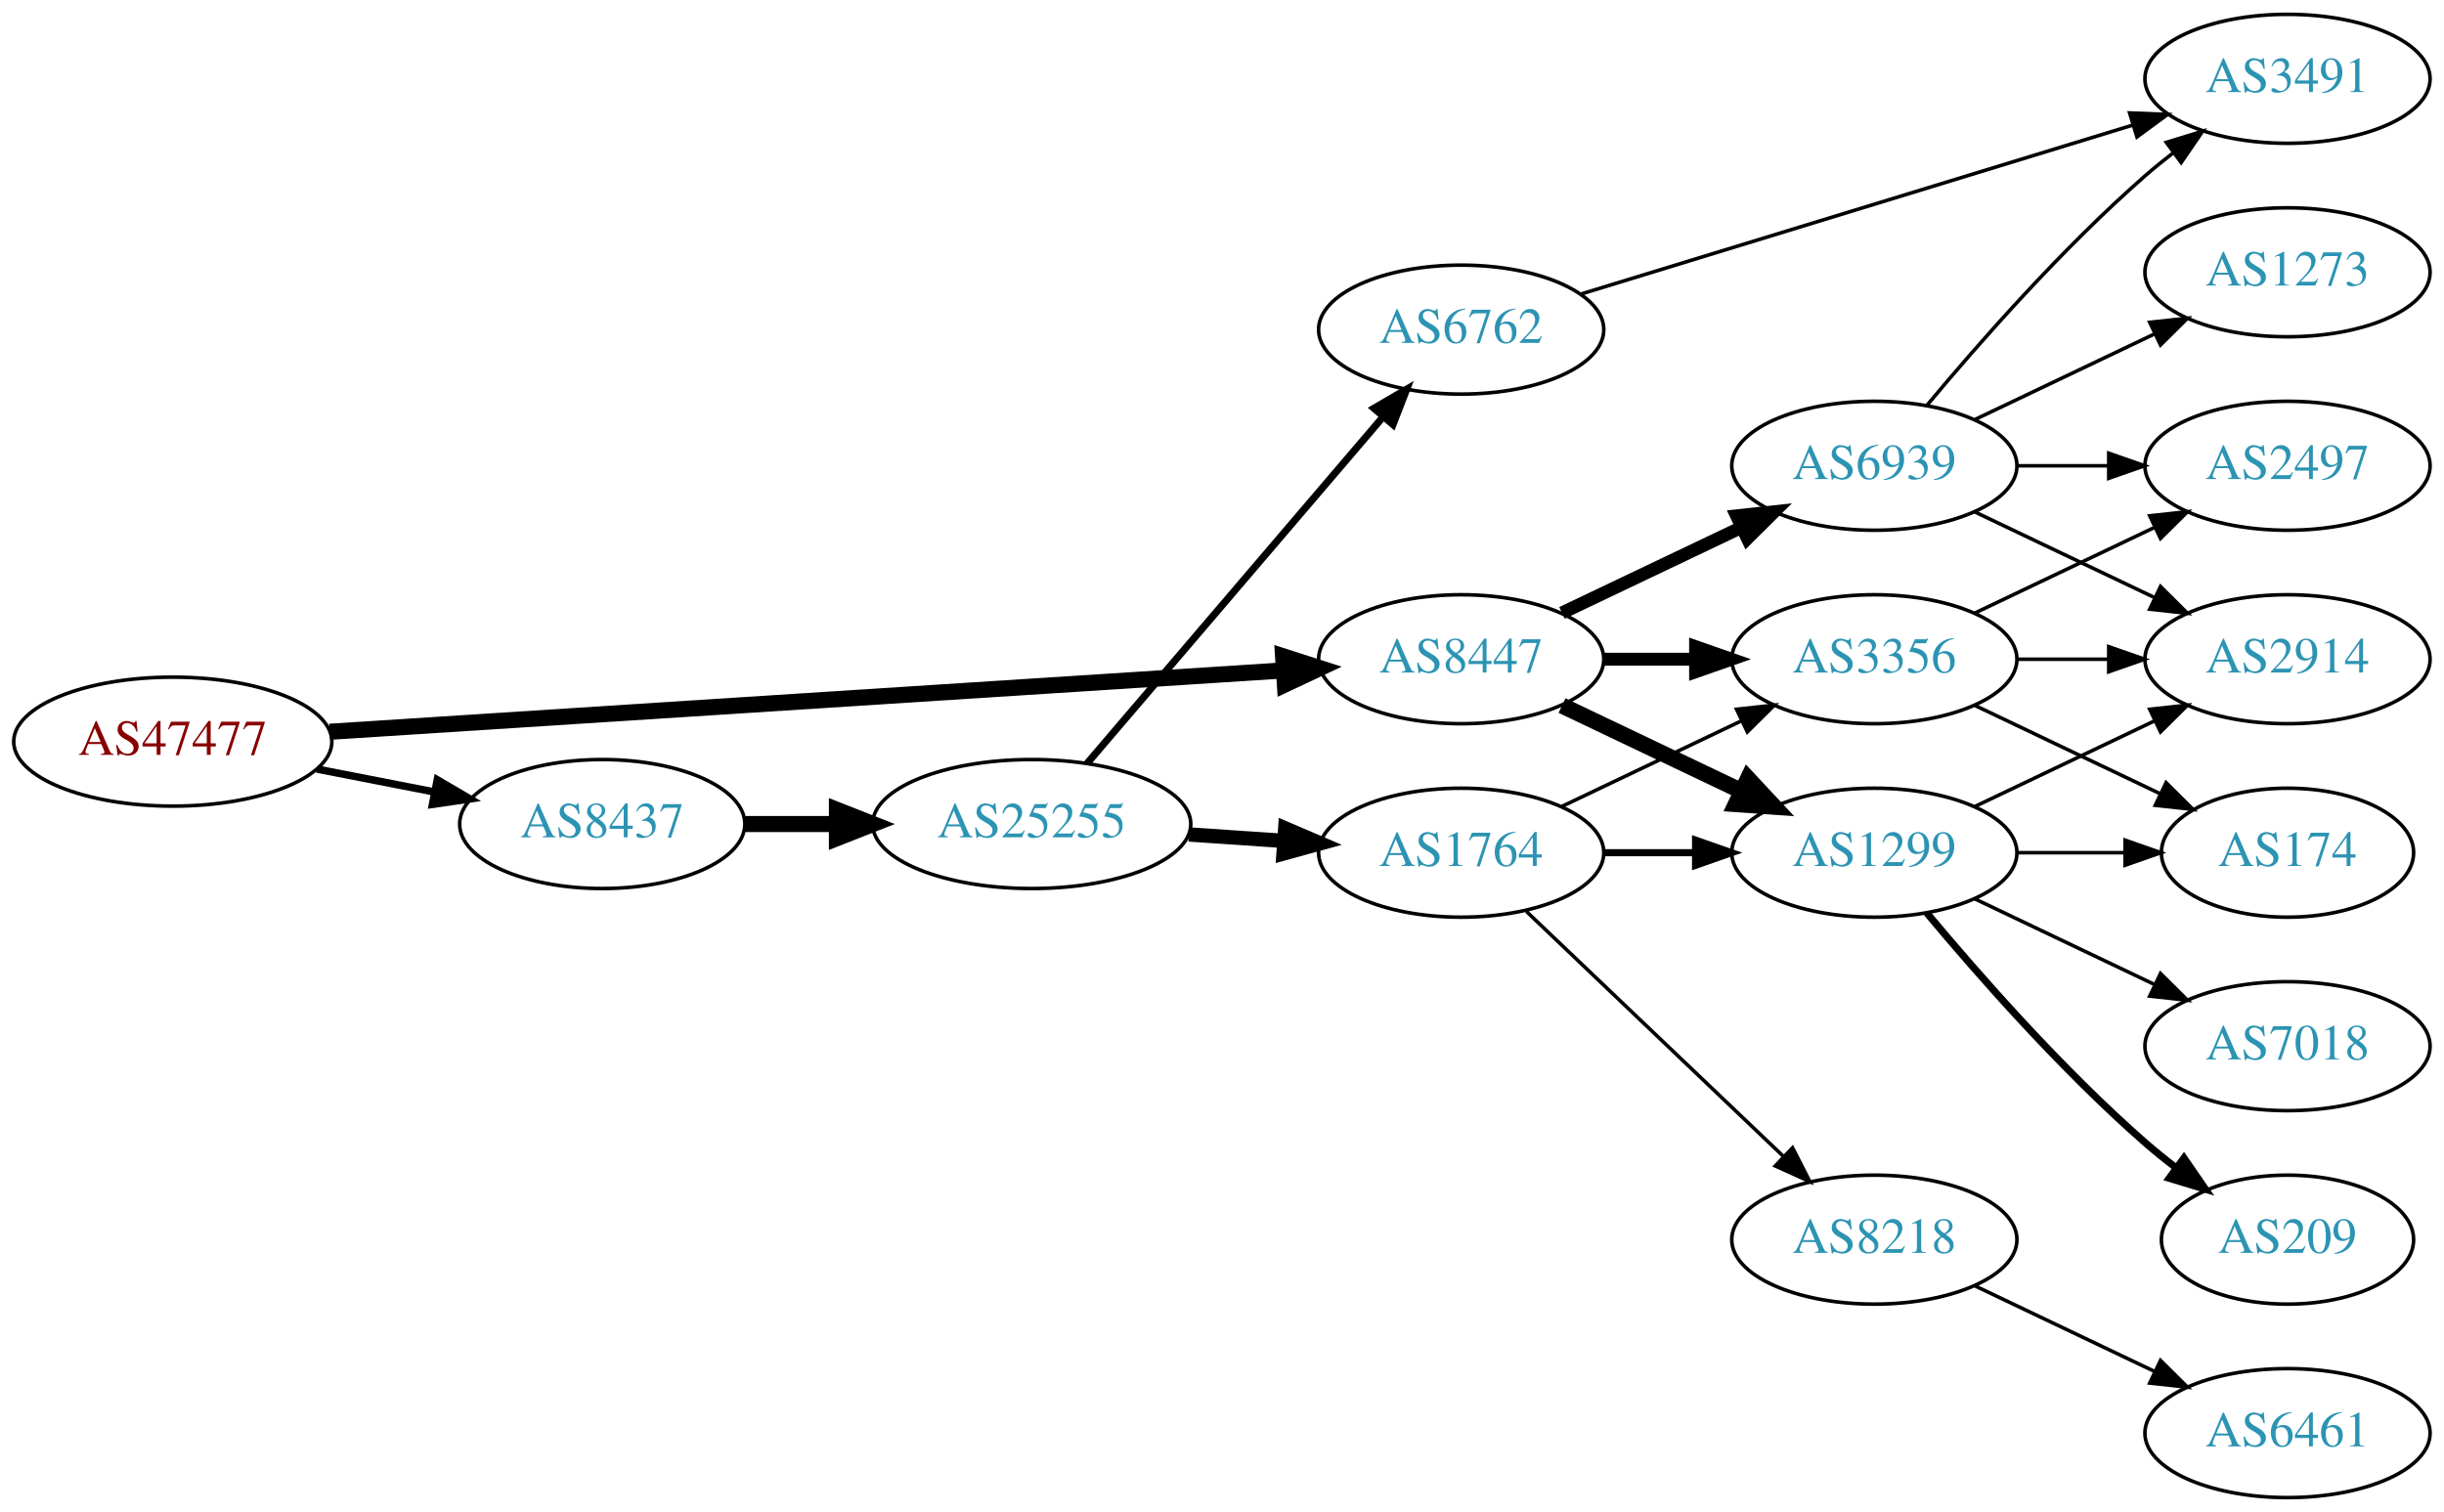
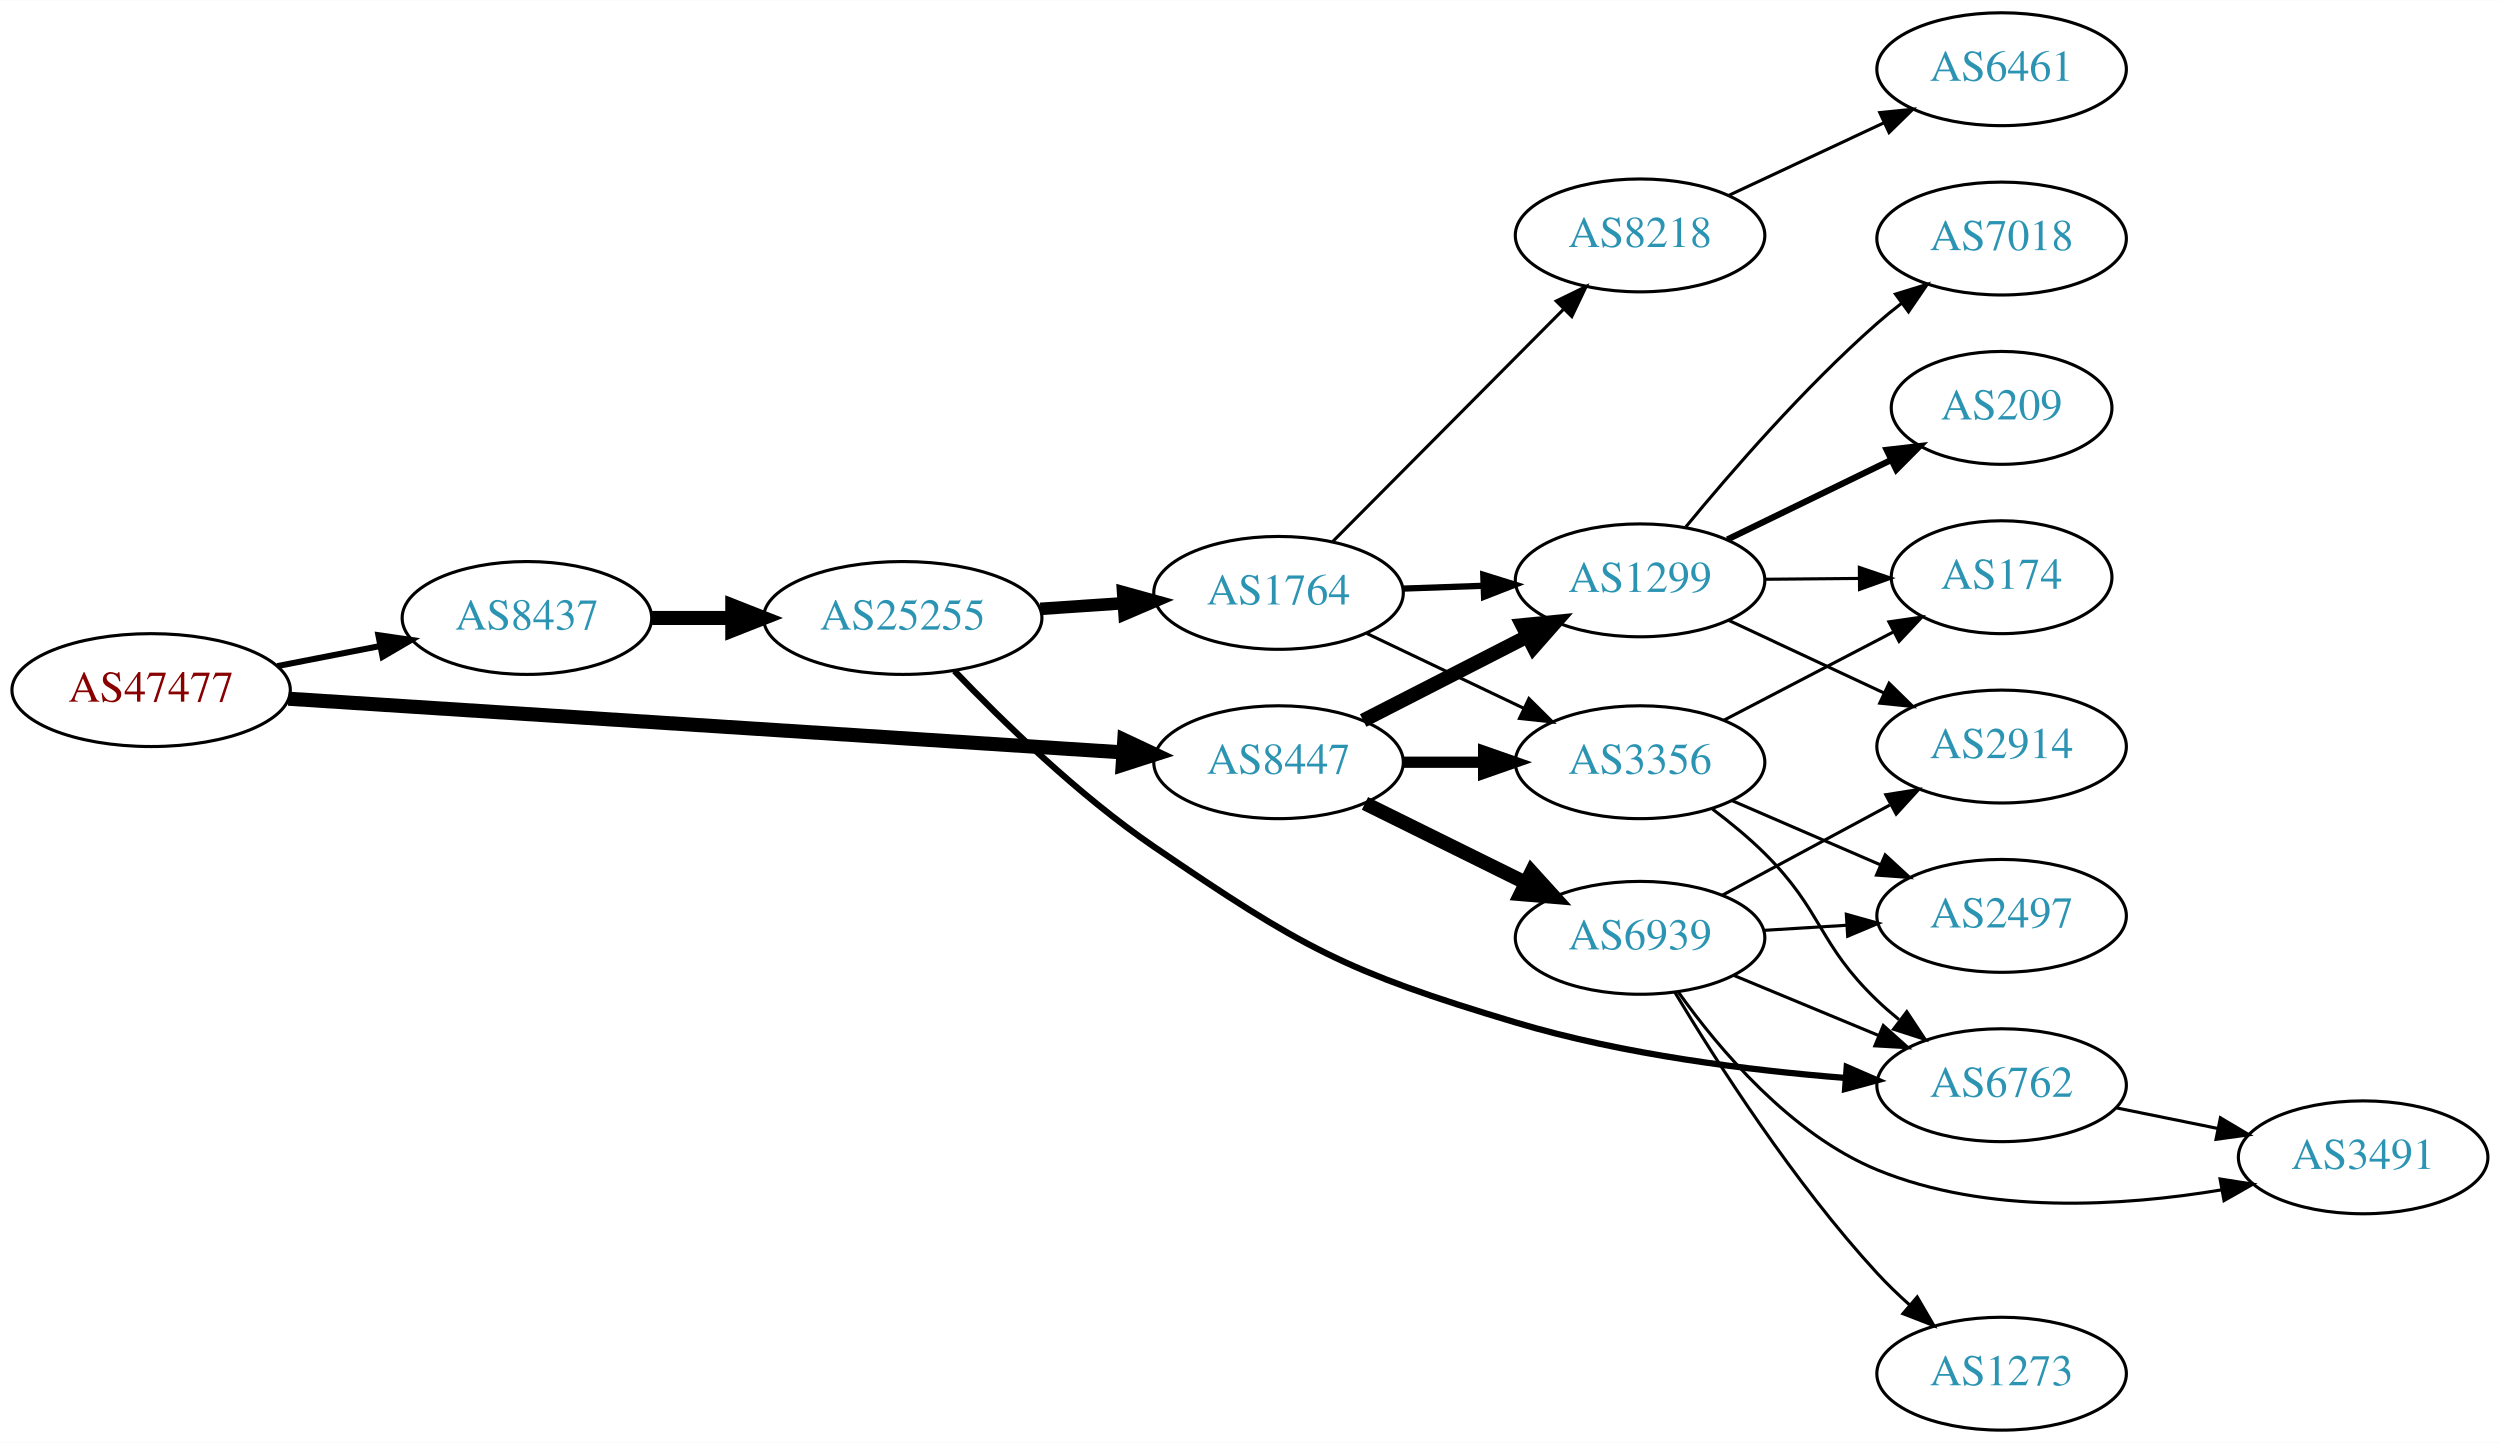
- <svg xmlns="http://www.w3.org/2000/svg" xmlns:xlink="http://www.w3.org/1999/xlink" width="682pt" height="422pt" viewBox="0.00 0.00 681.96 422.00">
-   <g id="graph0" class="graph" transform="scale(1 1) rotate(0) translate(4 418)">
-     <polygon fill="white" stroke="none" points="-4,4 -4,-418 677.956,-418 677.956,4 -4,4" />
+ <svg xmlns="http://www.w3.org/2000/svg" xmlns:xlink="http://www.w3.org/1999/xlink" width="797pt" height="460pt" viewBox="0.00 0.00 797.25 460.00">
+   <g id="graph0" class="graph" transform="scale(1 1) rotate(0) translate(4 456)">
+     <polygon fill="white" stroke="none" points="-4,4 -4,-456 793.249,-456 793.249,4 -4,4" />
    <g id="node1" class="node">
      <g id="a_node1">
        <a xlink:href="/asn/47477" xlink:title="AS47477 ~ REWEA-AS [AT]">
-           <ellipse fill="#ffffff" stroke="black" cx="44.196" cy="-211" rx="44.393" ry="18" />
-           <text text-anchor="middle" x="44.196" y="-207.3" font-family="Times,serif" font-size="14.00" fill="#880000">AS47477</text>
+           <ellipse fill="#ffffff" stroke="black" cx="44.196" cy="-236" rx="44.393" ry="18" />
+           <text text-anchor="middle" x="44.196" y="-232.3" font-family="Times,serif" font-size="14.00" fill="#880000">AS47477</text>
        </a>
      </g>
    </g>
    <g id="node2" class="node">
      <g id="a_node2">
        <a xlink:href="/asn/8437" xlink:title="AS8437 ~ Hutchison Drei Austria GmbH [AT]">
-           <ellipse fill="#ffffff" stroke="black" cx="164.039" cy="-188" rx="39.794" ry="18" />
-           <text text-anchor="middle" x="164.039" y="-184.3" font-family="Times,serif" font-size="14.00" fill="#2c94b3">AS8437</text>
+           <ellipse fill="#ffffff" stroke="black" cx="164.039" cy="-259" rx="39.794" ry="18" />
+           <text text-anchor="middle" x="164.039" y="-255.3" font-family="Times,serif" font-size="14.00" fill="#2c94b3">AS8437</text>
        </a>
      </g>
    </g>
    <g id="edge1" class="edge">
-       <path fill="none" stroke="black" stroke-width="2.077" d="M84.436,-203.341C94.888,-201.301 106.274,-199.079 117.052,-196.975" />
-       <polygon fill="black" stroke="black" stroke-width="2.077" points="118.005,-200.356 127.149,-195.005 116.664,-193.485 118.005,-200.356" />
+       <path fill="none" stroke="black" stroke-width="1.929" d="M84.436,-243.659C94.888,-245.699 106.274,-247.921 117.052,-250.025" />
+       <polygon fill="black" stroke="black" stroke-width="1.929" points="116.664,-253.515 127.149,-251.995 118.005,-246.644 116.664,-253.515" />
    </g>
    <g id="node3" class="node">
      <g id="a_node3">
        <a xlink:href="/asn/8447" xlink:title="AS8447 ~ A1 Telekom Austria AG [AT]">
-           <ellipse fill="#ffffff" stroke="black" cx="403.724" cy="-234" rx="39.794" ry="18" />
-           <text text-anchor="middle" x="403.724" y="-230.3" font-family="Times,serif" font-size="14.00" fill="#2c94b3">AS8447</text>
+           <ellipse fill="#ffffff" stroke="black" cx="403.724" cy="-213" rx="39.794" ry="18" />
+           <text text-anchor="middle" x="403.724" y="-209.3" font-family="Times,serif" font-size="14.00" fill="#2c94b3">AS8447</text>
        </a>
      </g>
    </g>
    <g id="edge2" class="edge">
-       <path fill="none" stroke="black" stroke-width="4.5" d="M87.967,-213.751C154.785,-218.05 283.55,-226.333 353.904,-230.859" />
-       <polygon fill="black" stroke="black" stroke-width="4.5" points="354.029,-234.813 364.261,-231.526 354.535,-226.954 354.029,-234.813" />
+       <path fill="none" stroke="black" stroke-width="4.5" d="M87.967,-233.249C154.785,-228.95 283.55,-220.667 353.904,-216.141" />
+       <polygon fill="black" stroke="black" stroke-width="4.5" points="354.535,-220.046 364.261,-215.474 354.029,-212.187 354.535,-220.046" />
    </g>
    <g id="node4" class="node">
      <g id="a_node4">
        <a xlink:href="/asn/25255" xlink:title="AS25255 ~ ==&gt; TELE2 AUSTRIA &lt;== [AT]">
-           <ellipse fill="#ffffff" stroke="black" cx="283.881" cy="-188" rx="44.393" ry="18" />
-           <text text-anchor="middle" x="283.881" y="-184.3" font-family="Times,serif" font-size="14.00" fill="#2c94b3">AS25255</text>
+           <ellipse fill="#ffffff" stroke="black" cx="283.881" cy="-259" rx="44.393" ry="18" />
+           <text text-anchor="middle" x="283.881" y="-255.3" font-family="Times,serif" font-size="14.00" fill="#2c94b3">AS25255</text>
        </a>
      </g>
    </g>
    <g id="edge3" class="edge">
-       <path fill="none" stroke="black" stroke-width="4.5" d="M203.951,-188C212.054,-188 220.729,-188 229.255,-188" />
-       <polygon fill="black" stroke="black" stroke-width="4.5" points="229.533,-191.938 239.533,-188 229.533,-184.063 229.533,-191.938" />
-     </g>
-     <g id="node7" class="node">
-       <g id="a_node7">
+       <path fill="none" stroke="black" stroke-width="4.5" d="M203.951,-259C212.054,-259 220.729,-259 229.255,-259" />
+       <polygon fill="black" stroke="black" stroke-width="4.5" points="229.533,-262.938 239.533,-259 229.533,-255.063 229.533,-262.938" />
+     </g>
+     <g id="node8" class="node">
+       <g id="a_node8">
        <a xlink:href="/asn/1299" xlink:title="AS1299 ~ Telia Carrier [EU]">
-           <ellipse fill="#ffffff" stroke="black" cx="519.017" cy="-180" rx="39.794" ry="18" />
-           <text text-anchor="middle" x="519.017" y="-176.3" font-family="Times,serif" font-size="14.00" fill="#2c94b3">AS1299</text>
-         </a>
-       </g>
-     </g>
-     <g id="edge15" class="edge">
-       <path fill="none" stroke="black" stroke-width="4.5" d="M431.86,-221.066C446.854,-213.919 465.675,-204.948 481.898,-197.215" />
-       <polygon fill="black" stroke="black" stroke-width="4.5" points="483.769,-200.686 491.102,-192.829 480.38,-193.577 483.769,-200.686" />
+           <ellipse fill="#ffffff" stroke="black" cx="519.017" cy="-271" rx="39.794" ry="18" />
+           <text text-anchor="middle" x="519.017" y="-267.3" font-family="Times,serif" font-size="14.00" fill="#2c94b3">AS1299</text>
+         </a>
+       </g>
+     </g>
+     <g id="edge16" class="edge">
+       <path fill="none" stroke="black" stroke-width="4.5" d="M430.715,-226.306C446.259,-234.264 466.21,-244.478 483.115,-253.132" />
+       <polygon fill="black" stroke="black" stroke-width="4.5" points="481.45,-256.703 492.146,-257.756 485.039,-249.694 481.45,-256.703" />
    </g>
    <g id="node9" class="node">
      <g id="a_node9">
        <a xlink:href="/asn/3356" xlink:title="AS3356 ~ Level 3 Parent, LLC [US]">
-           <ellipse fill="#ffffff" stroke="black" cx="519.017" cy="-234" rx="39.794" ry="18" />
-           <text text-anchor="middle" x="519.017" y="-230.3" font-family="Times,serif" font-size="14.00" fill="#2c94b3">AS3356</text>
-         </a>
-       </g>
-     </g>
-     <g id="edge16" class="edge">
-       <path fill="none" stroke="black" stroke-width="3.6" d="M443.396,-234C451.599,-234 460.363,-234 468.895,-234" />
-       <polygon fill="black" stroke="black" stroke-width="3.6" points="469.134,-237.5 479.134,-234 469.134,-230.5 469.134,-237.5" />
+           <ellipse fill="#ffffff" stroke="black" cx="519.017" cy="-213" rx="39.794" ry="18" />
+           <text text-anchor="middle" x="519.017" y="-209.3" font-family="Times,serif" font-size="14.00" fill="#2c94b3">AS3356</text>
+         </a>
+       </g>
+     </g>
+     <g id="edge17" class="edge">
+       <path fill="none" stroke="black" stroke-width="3.6" d="M443.396,-213C451.599,-213 460.363,-213 468.895,-213" />
+       <polygon fill="black" stroke="black" stroke-width="3.6" points="469.134,-216.5 479.134,-213 469.134,-209.5 469.134,-216.5" />
    </g>
    <g id="node16" class="node">
      <g id="a_node16">
        <a xlink:href="/asn/6939" xlink:title="AS6939 ~ Hurricane Electric LLC [US]">
-           <ellipse fill="#ffffff" stroke="black" cx="519.017" cy="-288" rx="39.794" ry="18" />
-           <text text-anchor="middle" x="519.017" y="-284.3" font-family="Times,serif" font-size="14.00" fill="#2c94b3">AS6939</text>
-         </a>
-       </g>
-     </g>
-     <g id="edge17" class="edge">
-       <path fill="none" stroke="black" stroke-width="3.6" d="M431.86,-246.934C446.854,-254.081 465.675,-263.052 481.898,-270.785" />
-       <polygon fill="black" stroke="black" stroke-width="3.6" points="480.569,-274.028 491.102,-275.171 483.581,-267.709 480.569,-274.028" />
+           <ellipse fill="#ffffff" stroke="black" cx="519.017" cy="-157" rx="39.794" ry="18" />
+           <text text-anchor="middle" x="519.017" y="-153.3" font-family="Times,serif" font-size="14.00" fill="#2c94b3">AS6939</text>
+         </a>
+       </g>
+     </g>
+     <g id="edge15" class="edge">
+       <path fill="none" stroke="black" stroke-width="4.5" d="M431.286,-199.87C446.485,-192.358 465.754,-182.833 482.268,-174.67" />
+       <polygon fill="black" stroke="black" stroke-width="4.5" points="484.401,-178.008 491.621,-170.047 480.912,-170.949 484.401,-178.008" />
    </g>
    <g id="node5" class="node">
      <g id="a_node5">
        <a xlink:href="/asn/1764" xlink:title="AS1764 ~ NEXTLAYER-AS [AT]">
-           <ellipse fill="#ffffff" stroke="black" cx="403.724" cy="-180" rx="39.794" ry="18" />
-           <text text-anchor="middle" x="403.724" y="-176.3" font-family="Times,serif" font-size="14.00" fill="#2c94b3">AS1764</text>
+           <ellipse fill="#ffffff" stroke="black" cx="403.724" cy="-267" rx="39.794" ry="18" />
+           <text text-anchor="middle" x="403.724" y="-263.3" font-family="Times,serif" font-size="14.00" fill="#2c94b3">AS1764</text>
        </a>
      </g>
    </g>
    <g id="edge4" class="edge">
-       <path fill="none" stroke="black" stroke-width="4" d="M327.758,-185.089C336.367,-184.505 345.47,-183.887 354.253,-183.291" />
-       <polygon fill="black" stroke="black" stroke-width="4" points="354.628,-186.773 364.368,-182.604 354.154,-179.789 354.628,-186.773" />
+       <path fill="none" stroke="black" stroke-width="4" d="M327.758,-261.911C336.367,-262.495 345.47,-263.113 354.253,-263.709" />
+       <polygon fill="black" stroke="black" stroke-width="4" points="354.154,-267.211 364.368,-264.396 354.628,-260.227 354.154,-267.211" />
    </g>
    <g id="node6" class="node">
      <g id="a_node6">
        <a xlink:href="/asn/6762" xlink:title="AS6762 ~ TELECOM ITALIA SPARKLE S.p.A. [IT]">
-           <ellipse fill="#ffffff" stroke="black" cx="403.724" cy="-326" rx="39.794" ry="18" />
-           <text text-anchor="middle" x="403.724" y="-322.3" font-family="Times,serif" font-size="14.00" fill="#2c94b3">AS6762</text>
+           <ellipse fill="#ffffff" stroke="black" cx="634.31" cy="-110" rx="39.794" ry="18" />
+           <text text-anchor="middle" x="634.31" y="-106.3" font-family="Times,serif" font-size="14.00" fill="#2c94b3">AS6762</text>
        </a>
      </g>
    </g>
    <g id="edge5" class="edge">
-       <path fill="none" stroke="black" stroke-width="2" d="M299.331,-204.922C320.028,-229.159 358.228,-273.893 381.952,-301.675" />
-       <polygon fill="black" stroke="black" stroke-width="2" points="379.368,-304.039 388.524,-309.371 384.692,-299.494 379.368,-304.039" />
+       <path fill="none" stroke="black" stroke-width="2" d="M300.37,-242.112C315.53,-226.248 339.821,-202.539 364.077,-186 411.144,-153.908 424.794,-146.327 479.37,-130 513.702,-119.73 553.9,-114.732 584.608,-112.302" />
+       <polygon fill="black" stroke="black" stroke-width="2" points="584.917,-115.788 594.636,-111.572 584.409,-108.807 584.917,-115.788" />
+     </g>
+     <g id="node7" class="node">
+       <g id="a_node7">
+         <a xlink:href="/asn/8218" xlink:title="AS8218 ~ legacy Neotelecoms [FR]">
+           <ellipse fill="#ffffff" stroke="black" cx="519.017" cy="-381" rx="39.794" ry="18" />
+           <text text-anchor="middle" x="519.017" y="-377.3" font-family="Times,serif" font-size="14.00" fill="#2c94b3">AS8218</text>
+         </a>
+       </g>
    </g>
    <g id="edge6" class="edge">
-       <path fill="none" stroke="black" stroke-width="2" d="M443.396,-180C451.599,-180 460.363,-180 468.895,-180" />
-       <polygon fill="black" stroke="black" stroke-width="2" points="469.134,-183.5 479.134,-180 469.134,-176.5 469.134,-183.5" />
-     </g>
-     <g id="node8" class="node">
-       <g id="a_node8">
-         <a xlink:href="/asn/8218" xlink:title="AS8218 ~ legacy Neotelecoms [FR]">
-           <ellipse fill="#ffffff" stroke="black" cx="519.017" cy="-72" rx="39.794" ry="18" />
-           <text text-anchor="middle" x="519.017" y="-68.3" font-family="Times,serif" font-size="14.00" fill="#2c94b3">AS8218</text>
-         </a>
-       </g>
+       <path fill="none" stroke="black" d="M420.956,-283.333C440.221,-302.719 472.5,-335.2 494.5,-357.337" />
+       <polygon fill="black" stroke="black" points="492.283,-360.071 501.815,-364.697 497.248,-355.137 492.283,-360.071" />
    </g>
    <g id="edge7" class="edge">
-       <path fill="none" stroke="black" d="M421.931,-163.597C441.006,-145.413 471.926,-115.937 493.523,-95.349" />
-       <polygon fill="black" stroke="black" points="496.196,-97.637 501.019,-88.203 491.366,-92.57 496.196,-97.637" />
+       <path fill="none" stroke="black" stroke-width="2" d="M443.396,-268.365C451.599,-268.655 460.363,-268.964 468.895,-269.266" />
+       <polygon fill="black" stroke="black" stroke-width="2" points="469.017,-272.772 479.134,-269.627 469.264,-265.776 469.017,-272.772" />
    </g>
    <g id="edge8" class="edge">
-       <path fill="none" stroke="black" d="M431.86,-192.934C446.854,-200.081 465.675,-209.052 481.898,-216.785" />
-       <polygon fill="black" stroke="black" points="480.569,-220.028 491.102,-221.171 483.581,-213.709 480.569,-220.028" />
+       <path fill="none" stroke="black" d="M431.86,-254.066C446.854,-246.919 465.675,-237.948 481.898,-230.215" />
+       <polygon fill="black" stroke="black" points="483.581,-233.291 491.102,-225.829 480.569,-226.972 483.581,-233.291" />
    </g>
    <g id="node11" class="node">
      <g id="a_node11">
        <a xlink:href="/asn/3491" xlink:title="AS3491 ~ PCCW Global, Inc. [US]">
-           <ellipse fill="#ffffff" stroke="black" cx="634.31" cy="-396" rx="39.794" ry="18" />
-           <text text-anchor="middle" x="634.31" y="-392.3" font-family="Times,serif" font-size="14.00" fill="#2c94b3">AS3491</text>
+           <ellipse fill="#ffffff" stroke="black" cx="749.603" cy="-87" rx="39.794" ry="18" />
+           <text text-anchor="middle" x="749.603" y="-83.3" font-family="Times,serif" font-size="14.00" fill="#2c94b3">AS3491</text>
        </a>
      </g>
    </g>
    <g id="edge10" class="edge">
-       <path fill="none" stroke="black" d="M436.99,-335.881C477.378,-348.249 546.648,-369.462 591.182,-383.099" />
-       <polygon fill="black" stroke="black" points="590.252,-386.475 600.839,-386.056 592.302,-379.782 590.252,-386.475" />
+       <path fill="none" stroke="black" d="M670.845,-102.786C681.074,-100.709 692.375,-98.415 703.117,-96.234" />
+       <polygon fill="black" stroke="black" points="704.089,-99.608 713.193,-94.189 702.697,-92.748 704.089,-99.608" />
+     </g>
+     <g id="node10" class="node">
+       <g id="a_node10">
+         <a xlink:href="/asn/6461" xlink:title="AS6461 ~ Zayo Bandwidth [US]">
+           <ellipse fill="#ffffff" stroke="black" cx="634.31" cy="-434" rx="39.794" ry="18" />
+           <text text-anchor="middle" x="634.31" y="-430.3" font-family="Times,serif" font-size="14.00" fill="#2c94b3">AS6461</text>
+         </a>
+       </g>
+     </g>
+     <g id="edge9" class="edge">
+       <path fill="none" stroke="black" d="M547.153,-393.695C562.038,-400.658 580.694,-409.385 596.836,-416.937" />
+       <polygon fill="black" stroke="black" points="595.461,-420.158 606.002,-421.225 598.427,-413.817 595.461,-420.158" />
    </g>
    <g id="node12" class="node">
      <g id="a_node12">
        <a xlink:href="/asn/209" xlink:title="AS209 ~ CenturyLink Communications, LLC [US]">
-           <ellipse fill="#ffffff" stroke="black" cx="634.31" cy="-72" rx="35.194" ry="18" />
-           <text text-anchor="middle" x="634.31" y="-68.3" font-family="Times,serif" font-size="14.00" fill="#2c94b3">AS209</text>
+           <ellipse fill="#ffffff" stroke="black" cx="634.31" cy="-326" rx="35.194" ry="18" />
+           <text text-anchor="middle" x="634.31" y="-322.3" font-family="Times,serif" font-size="14.00" fill="#2c94b3">AS209</text>
        </a>
      </g>
    </g>
    <g id="edge11" class="edge">
-       <path fill="none" stroke="black" stroke-width="2" d="M533.647,-163.183C547.929,-146.071 571.476,-119.255 594.663,-99 597.333,-96.668 600.206,-94.352 603.136,-92.114" />
-       <polygon fill="black" stroke="black" stroke-width="2" points="605.414,-94.784 611.427,-86.061 601.287,-89.13 605.414,-94.784" />
+       <path fill="none" stroke="black" stroke-width="2" d="M546.866,-284.034C562.4,-291.576 582.114,-301.146 598.792,-309.243" />
+       <polygon fill="black" stroke="black" stroke-width="2" points="597.681,-312.594 608.206,-313.813 600.738,-306.297 597.681,-312.594" />
    </g>
    <g id="node13" class="node">
      <g id="a_node13">
        <a xlink:href="/asn/2914" xlink:title="AS2914 ~ NTT America, Inc. [US]">
-           <ellipse fill="#ffffff" stroke="black" cx="634.31" cy="-234" rx="39.794" ry="18" />
-           <text text-anchor="middle" x="634.31" y="-230.3" font-family="Times,serif" font-size="14.00" fill="#2c94b3">AS2914</text>
+           <ellipse fill="#ffffff" stroke="black" cx="634.31" cy="-218" rx="39.794" ry="18" />
+           <text text-anchor="middle" x="634.31" y="-214.3" font-family="Times,serif" font-size="14.00" fill="#2c94b3">AS2914</text>
        </a>
      </g>
    </g>
    <g id="edge12" class="edge">
-       <path fill="none" stroke="black" d="M547.153,-192.934C562.147,-200.081 580.968,-209.052 597.191,-216.785" />
-       <polygon fill="black" stroke="black" points="595.862,-220.028 606.395,-221.171 598.874,-213.709 595.862,-220.028" />
+       <path fill="none" stroke="black" d="M547.153,-258.305C562.038,-251.342 580.694,-242.615 596.836,-235.063" />
+       <polygon fill="black" stroke="black" points="598.427,-238.183 606.002,-230.775 595.461,-231.842 598.427,-238.183" />
    </g>
    <g id="node14" class="node">
      <g id="a_node14">
-         <a xlink:href="/asn/174" xlink:title="AS174 ~ Cogent Communications [US]">
-           <ellipse fill="#ffffff" stroke="black" cx="634.31" cy="-180" rx="35.194" ry="18" />
-           <text text-anchor="middle" x="634.31" y="-176.3" font-family="Times,serif" font-size="14.00" fill="#2c94b3">AS174</text>
+         <a xlink:href="/asn/7018" xlink:title="AS7018 ~ AT&amp;T Services, Inc. [US]">
+           <ellipse fill="#ffffff" stroke="black" cx="634.31" cy="-380" rx="39.794" ry="18" />
+           <text text-anchor="middle" x="634.31" y="-376.3" font-family="Times,serif" font-size="14.00" fill="#2c94b3">AS7018</text>
        </a>
      </g>
    </g>
    <g id="edge13" class="edge">
-       <path fill="none" stroke="black" d="M558.689,-180C568.394,-180 578.885,-180 588.848,-180" />
-       <polygon fill="black" stroke="black" points="588.984,-183.5 598.984,-180 588.984,-176.5 588.984,-183.5" />
+       <path fill="none" stroke="black" d="M533.608,-288.042C547.86,-305.38 571.383,-332.538 594.663,-353 597.122,-355.161 599.756,-357.306 602.451,-359.388" />
+       <polygon fill="black" stroke="black" points="600.473,-362.278 610.6,-365.392 604.625,-356.642 600.473,-362.278" />
    </g>
    <g id="node15" class="node">
      <g id="a_node15">
-         <a xlink:href="/asn/7018" xlink:title="AS7018 ~ AT&amp;T Services, Inc. [US]">
-           <ellipse fill="#ffffff" stroke="black" cx="634.31" cy="-126" rx="39.794" ry="18" />
-           <text text-anchor="middle" x="634.31" y="-122.3" font-family="Times,serif" font-size="14.00" fill="#2c94b3">AS7018</text>
+         <a xlink:href="/asn/174" xlink:title="AS174 ~ Cogent Communications [US]">
+           <ellipse fill="#ffffff" stroke="black" cx="634.31" cy="-272" rx="35.194" ry="18" />
+           <text text-anchor="middle" x="634.31" y="-268.3" font-family="Times,serif" font-size="14.00" fill="#2c94b3">AS174</text>
        </a>
      </g>
    </g>
    <g id="edge14" class="edge">
-       <path fill="none" stroke="black" d="M547.153,-167.066C562.147,-159.919 580.968,-150.948 597.191,-143.215" />
-       <polygon fill="black" stroke="black" points="598.874,-146.291 606.395,-138.829 595.862,-139.972 598.874,-146.291" />
-     </g>
-     <g id="node10" class="node">
-       <g id="a_node10">
-         <a xlink:href="/asn/6461" xlink:title="AS6461 ~ ZAYO-6461 [US]">
-           <ellipse fill="#ffffff" stroke="black" cx="634.31" cy="-18" rx="39.794" ry="18" />
-           <text text-anchor="middle" x="634.31" y="-14.3" font-family="Times,serif" font-size="14.00" fill="#2c94b3">AS6461</text>
-         </a>
-       </g>
-     </g>
-     <g id="edge9" class="edge">
-       <path fill="none" stroke="black" d="M547.153,-59.066C562.147,-51.919 580.968,-42.948 597.191,-35.215" />
-       <polygon fill="black" stroke="black" points="598.874,-38.291 606.395,-30.829 595.862,-31.972 598.874,-38.291" />
-     </g>
-     <g id="edge20" class="edge">
-       <path fill="none" stroke="black" d="M558.689,-234C566.892,-234 575.656,-234 584.188,-234" />
-       <polygon fill="black" stroke="black" points="584.427,-237.5 594.427,-234 584.427,-230.5 584.427,-237.5" />
-     </g>
-     <g id="edge19" class="edge">
-       <path fill="none" stroke="black" d="M547.153,-221.066C562.585,-213.71 582.07,-204.423 598.606,-196.541" />
-       <polygon fill="black" stroke="black" points="600.426,-199.551 607.947,-192.089 597.414,-193.232 600.426,-199.551" />
+       <path fill="none" stroke="black" d="M558.689,-271.341C568.394,-271.427 578.885,-271.52 588.848,-271.608" />
+       <polygon fill="black" stroke="black" points="588.954,-275.109 598.984,-271.697 589.015,-268.109 588.954,-275.109" />
+     </g>
+     <g id="edge23" class="edge">
+       <path fill="none" stroke="black" d="M542.13,-198.032C547.774,-193.784 553.656,-188.958 558.663,-184 577.361,-165.486 575.654,-155.194 594.663,-137 596.825,-134.931 599.158,-132.902 601.568,-130.944" />
+       <polygon fill="black" stroke="black" points="604.075,-133.436 609.929,-124.606 599.846,-127.858 604.075,-133.436" />
+     </g>
+     <g id="edge25" class="edge">
+       <path fill="none" stroke="black" d="M545.725,-226.388C561.699,-234.707 582.409,-245.492 599.679,-254.486" />
+       <polygon fill="black" stroke="black" points="598.382,-257.757 608.868,-259.272 601.616,-251.548 598.382,-257.757" />
    </g>
    <g id="node17" class="node">
      <g id="a_node17">
        <a xlink:href="/asn/2497" xlink:title="AS2497 ~ Internet Initiative Japan Inc. [JP]">
-           <ellipse fill="#ffffff" stroke="black" cx="634.31" cy="-288" rx="39.794" ry="18" />
-           <text text-anchor="middle" x="634.31" y="-284.3" font-family="Times,serif" font-size="14.00" fill="#2c94b3">AS2497</text>
-         </a>
-       </g>
+           <ellipse fill="#ffffff" stroke="black" cx="634.31" cy="-164" rx="39.794" ry="18" />
+           <text text-anchor="middle" x="634.31" y="-160.3" font-family="Times,serif" font-size="14.00" fill="#2c94b3">AS2497</text>
+         </a>
+       </g>
+     </g>
+     <g id="edge24" class="edge">
+       <path fill="none" stroke="black" d="M548.313,-200.762C562.642,-194.564 580.231,-186.957 595.684,-180.273" />
+       <polygon fill="black" stroke="black" points="597.192,-183.434 604.981,-176.252 594.414,-177.01 597.192,-183.434" />
+     </g>
+     <g id="edge19" class="edge">
+       <path fill="none" stroke="black" d="M548.898,-145.018C562.881,-139.218 579.862,-132.173 594.916,-125.928" />
+       <polygon fill="black" stroke="black" points="596.585,-129.025 604.481,-121.96 593.903,-122.559 596.585,-129.025" />
+     </g>
+     <g id="edge21" class="edge">
+       <path fill="none" stroke="black" d="M531.287,-139.612C544.138,-121.558 566.989,-94.392 594.663,-83 629.574,-68.628 672.812,-71.329 704.567,-76.641" />
+       <polygon fill="black" stroke="black" points="703.984,-80.092 714.449,-78.439 705.237,-73.205 703.984,-80.092" />
    </g>
    <g id="edge18" class="edge">
-       <path fill="none" stroke="black" d="M547.153,-246.934C562.147,-254.081 580.968,-263.052 597.191,-270.785" />
-       <polygon fill="black" stroke="black" points="595.862,-274.028 606.395,-275.171 598.874,-267.709 595.862,-274.028" />
-     </g>
-     <g id="edge23" class="edge">
-       <path fill="none" stroke="black" d="M533.647,-304.817C547.929,-321.929 571.476,-348.745 594.663,-369 597.129,-371.154 599.767,-373.294 602.465,-375.372" />
-       <polygon fill="black" stroke="black" points="600.49,-378.264 610.619,-381.37 604.638,-372.625 600.49,-378.264" />
-     </g>
-     <g id="edge22" class="edge">
-       <path fill="none" stroke="black" d="M547.153,-275.066C562.147,-267.919 580.968,-258.948 597.191,-251.215" />
-       <polygon fill="black" stroke="black" points="598.874,-254.291 606.395,-246.829 595.862,-247.972 598.874,-254.291" />
-     </g>
-     <g id="edge21" class="edge">
-       <path fill="none" stroke="black" d="M558.689,-288C566.892,-288 575.656,-288 584.188,-288" />
-       <polygon fill="black" stroke="black" points="584.427,-291.5 594.427,-288 584.427,-284.5 584.427,-291.5" />
+       <path fill="none" stroke="black" d="M545.16,-170.538C560.891,-179.008 581.375,-190.037 598.637,-199.331" />
+       <polygon fill="black" stroke="black" points="597.381,-202.63 607.845,-204.289 600.699,-196.467 597.381,-202.63" />
+     </g>
+     <g id="edge20" class="edge">
+       <path fill="none" stroke="black" d="M558.373,-159.37C566.862,-159.894 575.966,-160.457 584.8,-161.003" />
+       <polygon fill="black" stroke="black" points="584.797,-164.509 594.993,-161.633 585.228,-157.522 584.797,-164.509" />
    </g>
    <g id="node18" class="node">
      <g id="a_node18">
        <a xlink:href="/asn/1273" xlink:title="AS1273 ~ Vodafone Group PLC [EU]">
-           <ellipse fill="#ffffff" stroke="black" cx="634.31" cy="-342" rx="39.794" ry="18" />
-           <text text-anchor="middle" x="634.31" y="-338.3" font-family="Times,serif" font-size="14.00" fill="#2c94b3">AS1273</text>
-         </a>
-       </g>
-     </g>
-     <g id="edge24" class="edge">
-       <path fill="none" stroke="black" d="M547.153,-300.934C562.147,-308.081 580.968,-317.052 597.191,-324.785" />
-       <polygon fill="black" stroke="black" points="595.862,-328.028 606.395,-329.171 598.874,-321.709 595.862,-328.028" />
+           <ellipse fill="#ffffff" stroke="black" cx="634.31" cy="-18" rx="39.794" ry="18" />
+           <text text-anchor="middle" x="634.31" y="-14.3" font-family="Times,serif" font-size="14.00" fill="#2c94b3">AS1273</text>
+         </a>
+       </g>
+     </g>
+     <g id="edge22" class="edge">
+       <path fill="none" stroke="black" d="M530.098,-139.641C543.363,-117.557 568.121,-78.826 594.663,-50 597.802,-46.592 601.304,-43.218 604.884,-40.012" />
+       <polygon fill="black" stroke="black" points="607.399,-42.467 612.733,-33.313 602.854,-37.143 607.399,-42.467" />
    </g>
  </g>
</svg>
